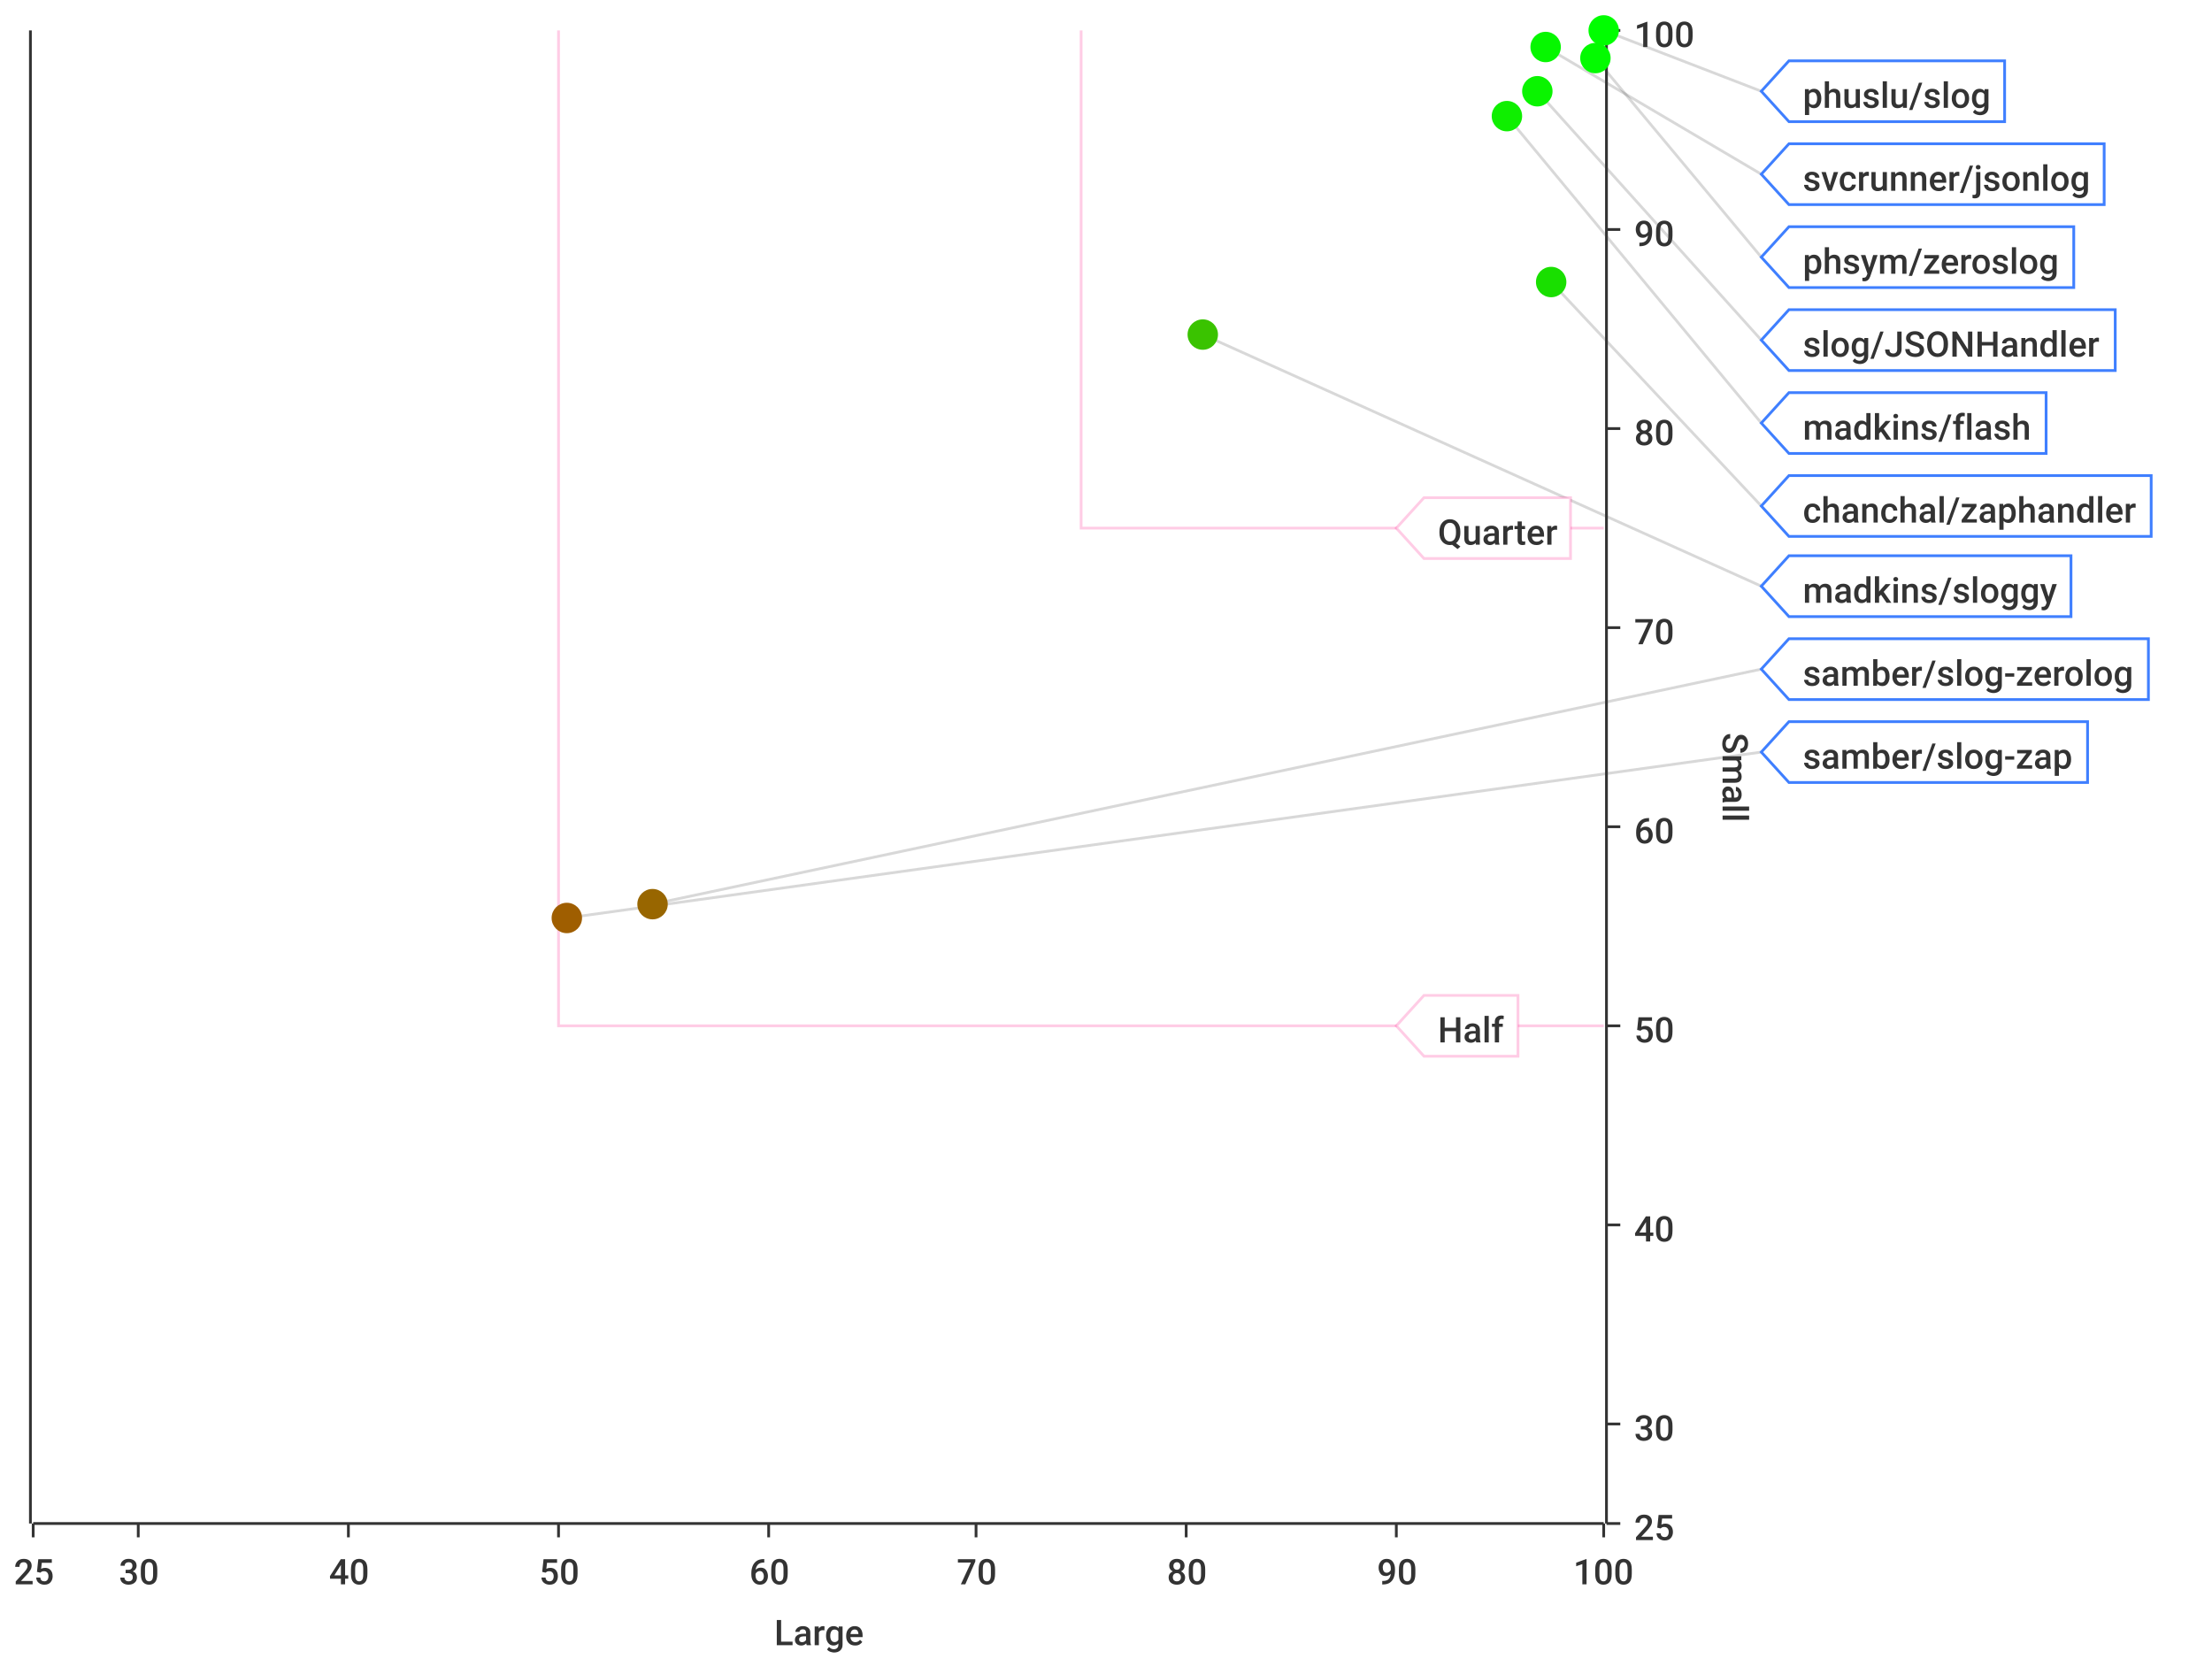
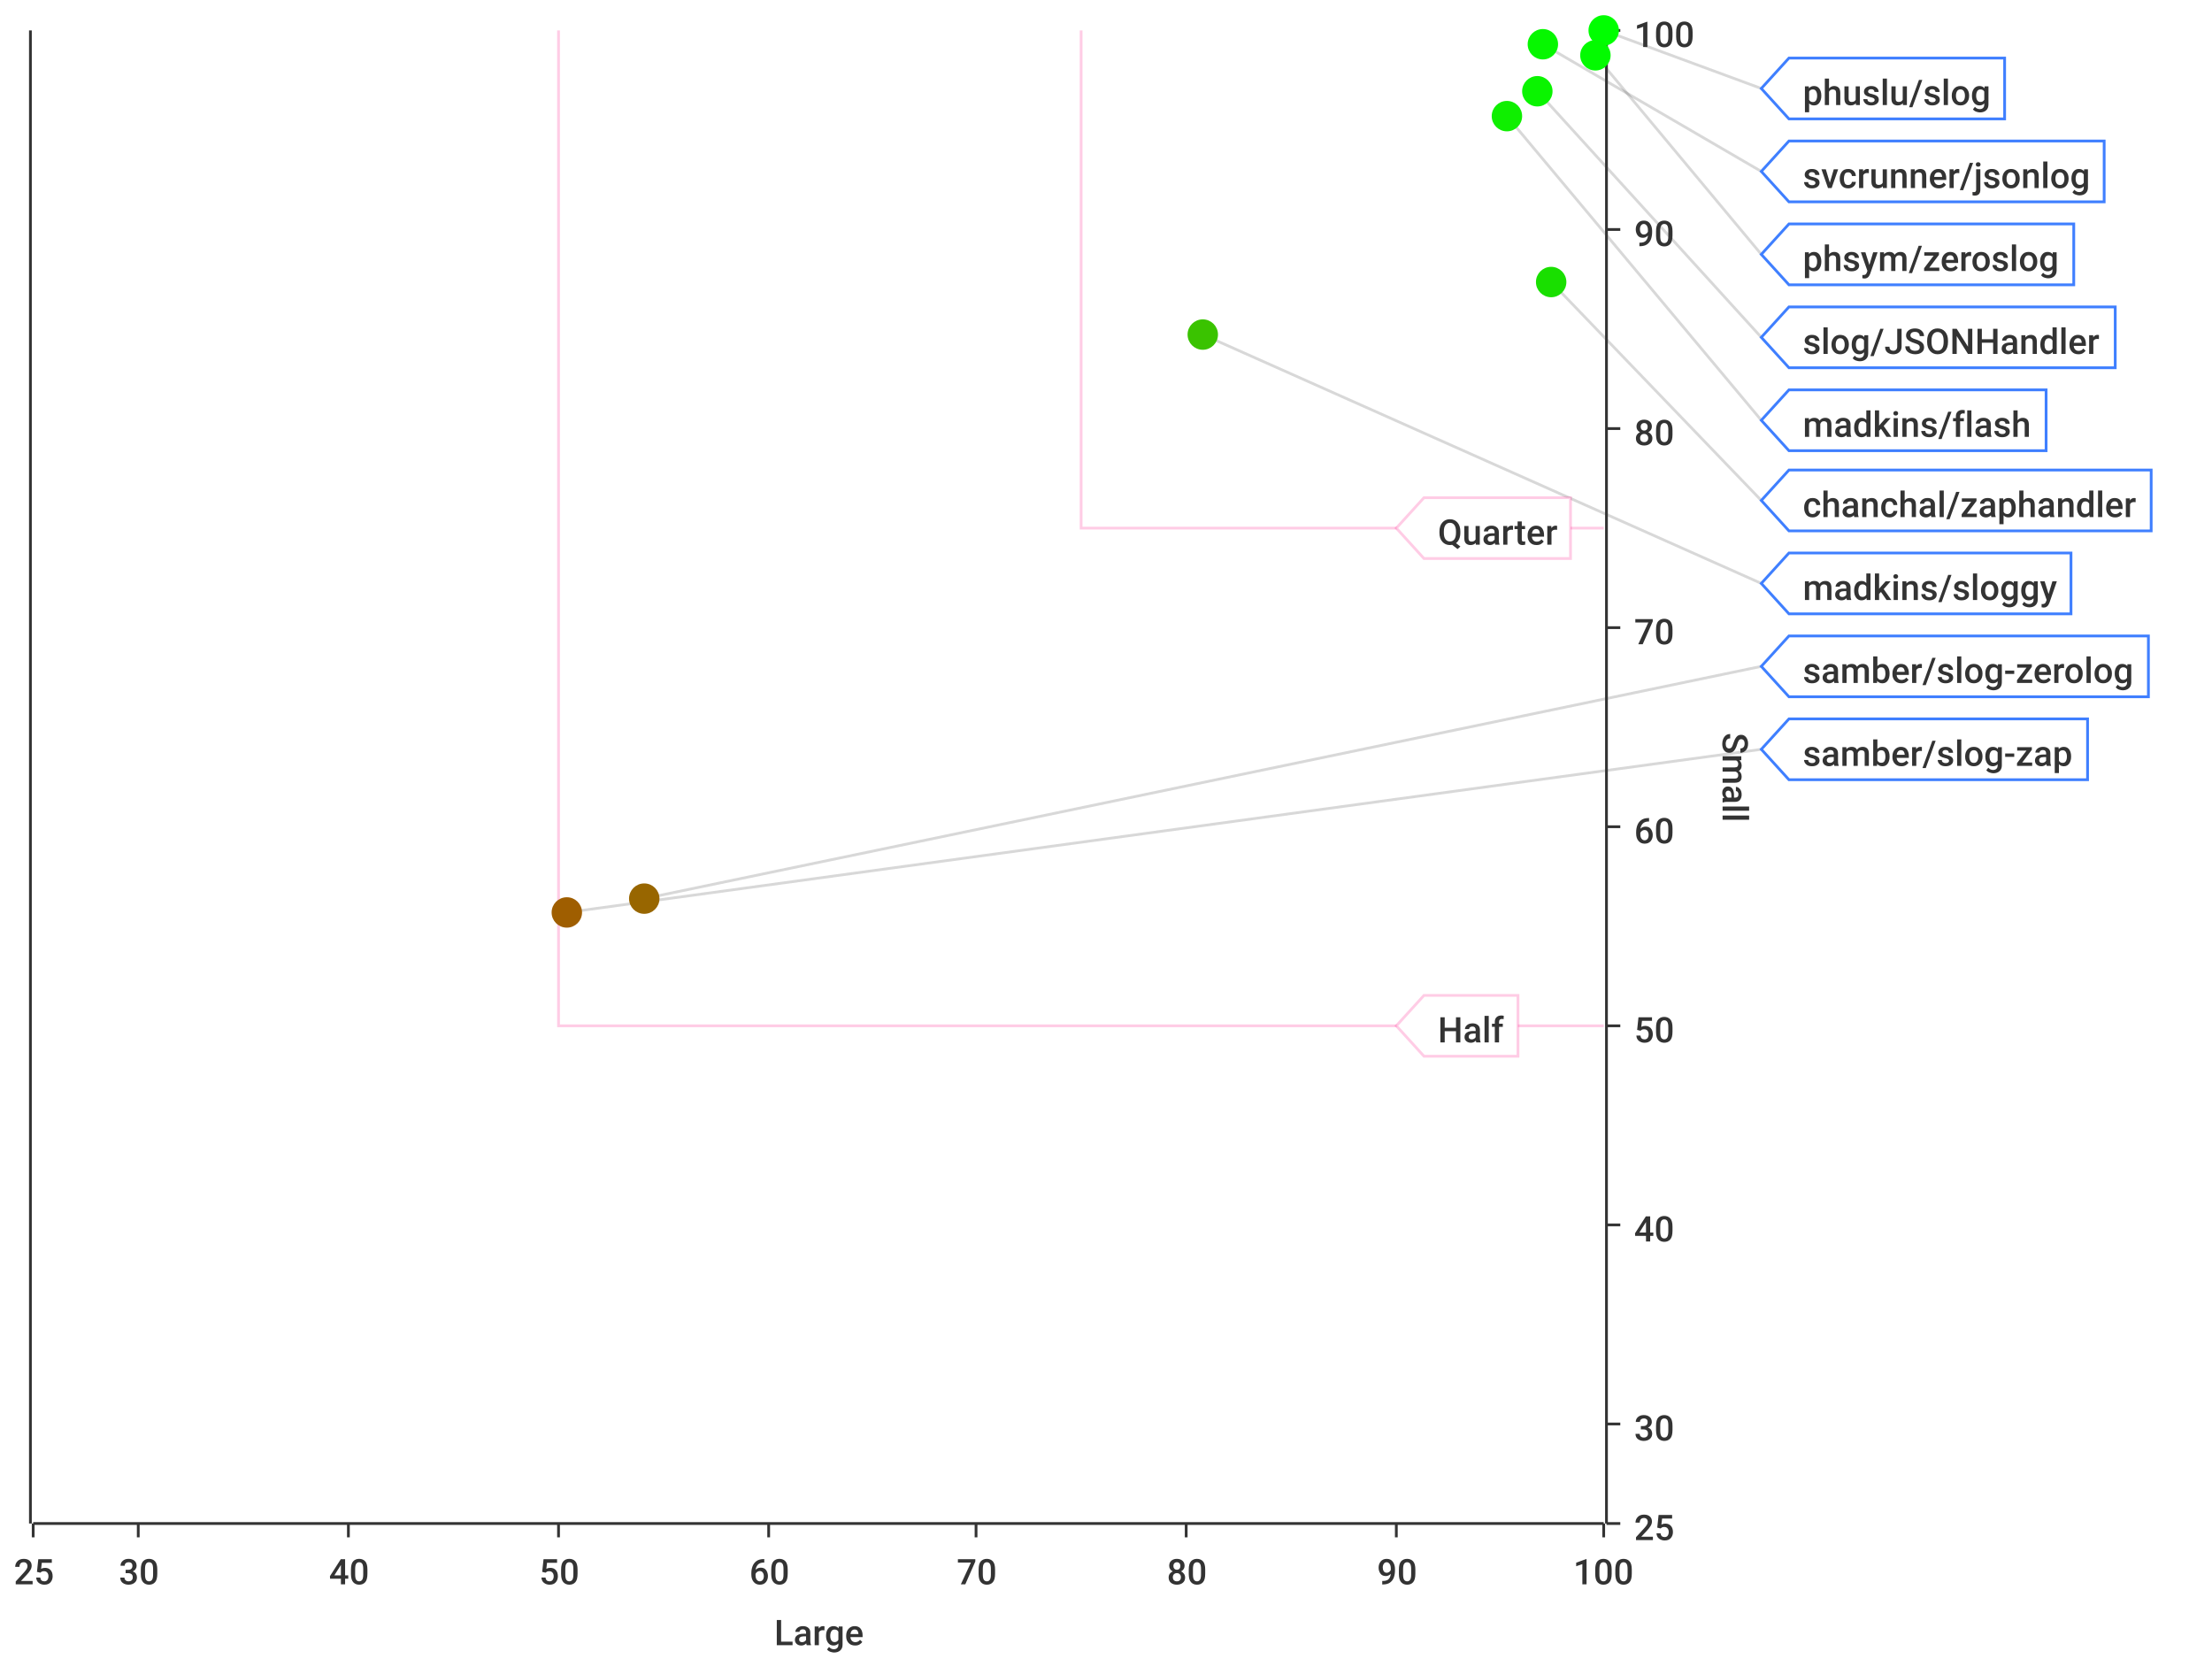
<svg xmlns="http://www.w3.org/2000/svg" width="800" height="600">\n<path d="M 0 0 L 800 0 L 800 600 L 0 600 L 0 0" style="stroke-width:0;stroke:rgba(255,255,255,1.0);fill:rgba(255,255,255,1.0)" />
  <path d="M 12 11 L 580 11 L 580 551 L 12 551 L 12 11" style="stroke-width:0;stroke:rgba(255,255,255,1.0);fill:rgba(255,255,255,1.0)" />
  <path d="M 12 551 L 580 551" style="stroke-width:1;stroke:rgba(51,51,51,1.0);fill:none" />
  <path d="M 12 551 L 12 556" style="stroke-width:1;stroke:rgba(51,51,51,1.0);fill:none" />
  <text x="5" y="573" style="stroke-width:0;stroke:none;fill:rgba(51,51,51,1.0);font-size:12.8px;font-family:'Roboto Medium',sans-serif">25</text>
  <path d="M 50 551 L 50 556" style="stroke-width:1;stroke:rgba(51,51,51,1.0);fill:none" />
  <text x="43" y="573" style="stroke-width:0;stroke:none;fill:rgba(51,51,51,1.0);font-size:12.8px;font-family:'Roboto Medium',sans-serif">30</text>
  <path d="M 126 551 L 126 556" style="stroke-width:1;stroke:rgba(51,51,51,1.0);fill:none" />
  <text x="119" y="573" style="stroke-width:0;stroke:none;fill:rgba(51,51,51,1.0);font-size:12.8px;font-family:'Roboto Medium',sans-serif">40</text>
  <path d="M 202 551 L 202 556" style="stroke-width:1;stroke:rgba(51,51,51,1.0);fill:none" />
  <text x="195" y="573" style="stroke-width:0;stroke:none;fill:rgba(51,51,51,1.0);font-size:12.8px;font-family:'Roboto Medium',sans-serif">50</text>
  <path d="M 278 551 L 278 556" style="stroke-width:1;stroke:rgba(51,51,51,1.0);fill:none" />
  <text x="271" y="573" style="stroke-width:0;stroke:none;fill:rgba(51,51,51,1.0);font-size:12.8px;font-family:'Roboto Medium',sans-serif">60</text>
  <path d="M 353 551 L 353 556" style="stroke-width:1;stroke:rgba(51,51,51,1.0);fill:none" />
  <text x="346" y="573" style="stroke-width:0;stroke:none;fill:rgba(51,51,51,1.0);font-size:12.8px;font-family:'Roboto Medium',sans-serif">70</text>
  <path d="M 429 551 L 429 556" style="stroke-width:1;stroke:rgba(51,51,51,1.0);fill:none" />
  <text x="422" y="573" style="stroke-width:0;stroke:none;fill:rgba(51,51,51,1.0);font-size:12.8px;font-family:'Roboto Medium',sans-serif">80</text>
  <path d="M 505 551 L 505 556" style="stroke-width:1;stroke:rgba(51,51,51,1.0);fill:none" />
  <text x="498" y="573" style="stroke-width:0;stroke:none;fill:rgba(51,51,51,1.0);font-size:12.8px;font-family:'Roboto Medium',sans-serif">90</text>
  <path d="M 580 551 L 580 556" style="stroke-width:1;stroke:rgba(51,51,51,1.0);fill:none" />
  <text x="569" y="573" style="stroke-width:0;stroke:none;fill:rgba(51,51,51,1.0);font-size:12.8px;font-family:'Roboto Medium',sans-serif">100</text>
  <text x="280" y="595" style="stroke-width:0;stroke:none;fill:rgba(51,51,51,1.0);font-size:12.8px;font-family:'Roboto Medium',sans-serif">Large</text>
  <path d="M 50 551 L 50 11" style="stroke-width:0;stroke:none;fill:none" />
  <path d="M 126 551 L 126 11" style="stroke-width:0;stroke:none;fill:none" />
  <path d="M 202 551 L 202 11" style="stroke-width:0;stroke:none;fill:none" />
  <path d="M 278 551 L 278 11" style="stroke-width:0;stroke:none;fill:none" />
  <path d="M 353 551 L 353 11" style="stroke-width:0;stroke:none;fill:none" />
  <path d="M 429 551 L 429 11" style="stroke-width:0;stroke:none;fill:none" />
  <path d="M 505 551 L 505 11" style="stroke-width:0;stroke:none;fill:none" />
  <path d="M 581 551 L 581 11" style="stroke-width:1;stroke:rgba(51,51,51,1.0);fill:none" />
  <path d="M 581 551 L 586 551" style="stroke-width:1;stroke:rgba(51,51,51,1.0);fill:none" />
  <text x="591" y="557" style="stroke-width:0;stroke:none;fill:rgba(51,51,51,1.0);font-size:12.8px;font-family:'Roboto Medium',sans-serif">25</text>
  <path d="M 581 515 L 586 515" style="stroke-width:1;stroke:rgba(51,51,51,1.0);fill:none" />
  <text x="591" y="521" style="stroke-width:0;stroke:none;fill:rgba(51,51,51,1.0);font-size:12.8px;font-family:'Roboto Medium',sans-serif">30</text>
  <path d="M 581 443 L 586 443" style="stroke-width:1;stroke:rgba(51,51,51,1.0);fill:none" />
  <text x="591" y="449" style="stroke-width:0;stroke:none;fill:rgba(51,51,51,1.0);font-size:12.8px;font-family:'Roboto Medium',sans-serif">40</text>
  <path d="M 581 371 L 586 371" style="stroke-width:1;stroke:rgba(51,51,51,1.0);fill:none" />
  <text x="591" y="377" style="stroke-width:0;stroke:none;fill:rgba(51,51,51,1.0);font-size:12.8px;font-family:'Roboto Medium',sans-serif">50</text>
  <path d="M 581 299 L 586 299" style="stroke-width:1;stroke:rgba(51,51,51,1.0);fill:none" />
  <text x="591" y="305" style="stroke-width:0;stroke:none;fill:rgba(51,51,51,1.0);font-size:12.8px;font-family:'Roboto Medium',sans-serif">60</text>
  <path d="M 581 227 L 586 227" style="stroke-width:1;stroke:rgba(51,51,51,1.0);fill:none" />
  <text x="591" y="233" style="stroke-width:0;stroke:none;fill:rgba(51,51,51,1.0);font-size:12.8px;font-family:'Roboto Medium',sans-serif">70</text>
  <path d="M 581 155 L 586 155" style="stroke-width:1;stroke:rgba(51,51,51,1.0);fill:none" />
  <text x="591" y="161" style="stroke-width:0;stroke:none;fill:rgba(51,51,51,1.0);font-size:12.8px;font-family:'Roboto Medium',sans-serif">80</text>
  <path d="M 581 83 L 586 83" style="stroke-width:1;stroke:rgba(51,51,51,1.0);fill:none" />
  <text x="591" y="89" style="stroke-width:0;stroke:none;fill:rgba(51,51,51,1.0);font-size:12.8px;font-family:'Roboto Medium',sans-serif">90</text>
  <path d="M 581 11 L 586 11" style="stroke-width:1;stroke:rgba(51,51,51,1.0);fill:none" />
  <text x="591" y="17" style="stroke-width:0;stroke:none;fill:rgba(51,51,51,1.0);font-size:12.8px;font-family:'Roboto Medium',sans-serif">100</text>
  <text x="623" y="265" style="stroke-width:0;stroke:none;fill:rgba(51,51,51,1.0);font-size:12.8px;font-family:'Roboto Medium',sans-serif" transform="rotate(90.00,623,265)">Small</text>
  <path d="M 12 731 L 580 731" style="stroke-width:0;stroke:none;fill:none" />
  <path d="M 12 515 L 580 515" style="stroke-width:0;stroke:none;fill:none" />
  <path d="M 12 443 L 580 443" style="stroke-width:0;stroke:none;fill:none" />
  <path d="M 12 371 L 580 371" style="stroke-width:0;stroke:none;fill:none" />
  <path d="M 12 299 L 580 299" style="stroke-width:0;stroke:none;fill:none" />
  <path d="M 12 227 L 580 227" style="stroke-width:0;stroke:none;fill:none" />
  <path d="M 12 155 L 580 155" style="stroke-width:0;stroke:none;fill:none" />
  <path d="M 12 83 L 580 83" style="stroke-width:0;stroke:none;fill:none" />
  <path d="M 11 551 L 11 11" style="stroke-width:1;stroke:rgba(51,51,51,1.0);fill:none" />
  <path d="M 11 -9223372036854775257 L 6 -9223372036854775257" style="stroke-width:1;stroke:rgba(51,51,51,1.0);fill:none" />
  <text x="-25" y="-9223372036854775251" style="stroke-width:0;stroke:none;fill:rgba(51,51,51,1.0);font-size:12.8px;font-family:'Roboto Medium',sans-serif">0.00</text>
  <path d="M 11 -9223372036854775257 L 6 -9223372036854775257" style="stroke-width:1;stroke:rgba(51,51,51,1.0);fill:none" />
  <text x="-25" y="-9223372036854775251" style="stroke-width:0;stroke:none;fill:rgba(51,51,51,1.0);font-size:12.8px;font-family:'Roboto Medium',sans-serif">0.00</text>
  <path d="M 11 -9223372036854775257 L 6 -9223372036854775257" style="stroke-width:1;stroke:rgba(51,51,51,1.0);fill:none" />
  <text x="-25" y="-9223372036854775251" style="stroke-width:0;stroke:none;fill:rgba(51,51,51,1.0);font-size:12.8px;font-family:'Roboto Medium',sans-serif">0.00</text>
  <path d="M 11 -9223372036854775257 L 6 -9223372036854775257" style="stroke-width:1;stroke:rgba(51,51,51,1.0);fill:none" />
  <text x="-25" y="-9223372036854775251" style="stroke-width:0;stroke:none;fill:rgba(51,51,51,1.0);font-size:12.8px;font-family:'Roboto Medium',sans-serif">0.00</text>
  <path d="M 11 -9223372036854775257 L 6 -9223372036854775257" style="stroke-width:1;stroke:rgba(51,51,51,1.0);fill:none" />
  <text x="-25" y="-9223372036854775251" style="stroke-width:0;stroke:none;fill:rgba(51,51,51,1.0);font-size:12.8px;font-family:'Roboto Medium',sans-serif">0.00</text>
  <path d="M 11 -9223372036854775257 L 6 -9223372036854775257" style="stroke-width:1;stroke:rgba(51,51,51,1.0);fill:none" />
  <text x="-25" y="-9223372036854775251" style="stroke-width:0;stroke:none;fill:rgba(51,51,51,1.0);font-size:12.8px;font-family:'Roboto Medium',sans-serif">0.00</text>
  <path d="M 11 -9223372036854775257 L 6 -9223372036854775257" style="stroke-width:1;stroke:rgba(51,51,51,1.0);fill:none" />
  <text x="-25" y="-9223372036854775251" style="stroke-width:0;stroke:none;fill:rgba(51,51,51,1.0);font-size:12.8px;font-family:'Roboto Medium',sans-serif">0.00</text>
  <path d="M 11 -9223372036854775257 L 6 -9223372036854775257" style="stroke-width:1;stroke:rgba(51,51,51,1.0);fill:none" />
  <text x="-25" y="-9223372036854775251" style="stroke-width:0;stroke:none;fill:rgba(51,51,51,1.0);font-size:12.8px;font-family:'Roboto Medium',sans-serif">0.00</text>
  <path d="M 11 -9223372036854775257 L 6 -9223372036854775257" style="stroke-width:1;stroke:rgba(51,51,51,1.0);fill:none" />
  <text x="-25" y="-9223372036854775251" style="stroke-width:0;stroke:none;fill:rgba(51,51,51,1.0);font-size:12.8px;font-family:'Roboto Medium',sans-serif">0.00</text>
  <path d="M 11 -9223372036854775257 L 6 -9223372036854775257" style="stroke-width:1;stroke:rgba(51,51,51,1.0);fill:none" />
  <text x="-25" y="-9223372036854775251" style="stroke-width:0;stroke:none;fill:rgba(51,51,51,1.0);font-size:12.8px;font-family:'Roboto Medium',sans-serif">0.00</text>
  <path d="M 11 -9223372036854775257 L 6 -9223372036854775257" style="stroke-width:1;stroke:rgba(51,51,51,1.0);fill:none" />
  <text x="-25" y="-9223372036854775251" style="stroke-width:0;stroke:none;fill:rgba(51,51,51,1.0);font-size:12.8px;font-family:'Roboto Medium',sans-serif">0.00</text>
  <path d="M 11 -9223372036854775257 L 6 -9223372036854775257" style="stroke-width:1;stroke:rgba(51,51,51,1.0);fill:none" />
  <text x="-25" y="-9223372036854775251" style="stroke-width:0;stroke:none;fill:rgba(51,51,51,1.0);font-size:12.8px;font-family:'Roboto Medium',sans-serif">0.00</text>
  <path d="M 11 -9223372036854775257 L 6 -9223372036854775257" style="stroke-width:1;stroke:rgba(51,51,51,1.0);fill:none" />
  <text x="-25" y="-9223372036854775251" style="stroke-width:0;stroke:none;fill:rgba(51,51,51,1.0);font-size:12.8px;font-family:'Roboto Medium',sans-serif">0.00</text>
  <path d="M 11 -9223372036854775257 L 6 -9223372036854775257" style="stroke-width:1;stroke:rgba(51,51,51,1.0);fill:none" />
  <text x="-25" y="-9223372036854775251" style="stroke-width:0;stroke:none;fill:rgba(51,51,51,1.0);font-size:12.8px;font-family:'Roboto Medium',sans-serif">0.00</text>
  <path d="M 11 -9223372036854775257 L 6 -9223372036854775257" style="stroke-width:1;stroke:rgba(51,51,51,1.0);fill:none" />
  <text x="-25" y="-9223372036854775251" style="stroke-width:0;stroke:none;fill:rgba(51,51,51,1.0);font-size:12.8px;font-family:'Roboto Medium',sans-serif">0.00</text>
  <path d="M 12 -9223372036854775257 L 580 -9223372036854775257" style="stroke-width:0;stroke:none;fill:none" />
  <path d="M 12 -9223372036854775257 L 580 -9223372036854775257" style="stroke-width:0;stroke:none;fill:none" />
  <path d="M 12 -9223372036854775257 L 580 -9223372036854775257" style="stroke-width:0;stroke:none;fill:none" />
  <path d="M 12 -9223372036854775257 L 580 -9223372036854775257" style="stroke-width:0;stroke:none;fill:none" />
  <path d="M 12 -9223372036854775257 L 580 -9223372036854775257" style="stroke-width:0;stroke:none;fill:none" />
  <path d="M 12 -9223372036854775257 L 580 -9223372036854775257" style="stroke-width:0;stroke:none;fill:none" />
  <path d="M 12 -9223372036854775257 L 580 -9223372036854775257" style="stroke-width:0;stroke:none;fill:none" />
  <path d="M 12 -9223372036854775257 L 580 -9223372036854775257" style="stroke-width:0;stroke:none;fill:none" />
  <path d="M 12 -9223372036854775257 L 580 -9223372036854775257" style="stroke-width:0;stroke:none;fill:none" />
  <path d="M 12 -9223372036854775257 L 580 -9223372036854775257" style="stroke-width:0;stroke:none;fill:none" />
  <path d="M 12 -9223372036854775257 L 580 -9223372036854775257" style="stroke-width:0;stroke:none;fill:none" />
  <path d="M 12 -9223372036854775257 L 580 -9223372036854775257" style="stroke-width:0;stroke:none;fill:none" />
  <path d="M 12 -9223372036854775257 L 580 -9223372036854775257" style="stroke-width:0;stroke:none;fill:none" />
  <path d="M 12 -9223372036854775257 L 580 -9223372036854775257" style="stroke-width:0;stroke:none;fill:none" />
-   <path d="M 580 11 L 637 33" style="stroke-width:1;stroke:rgba(63,63,63,0.2);fill:none" />
-   <path d="M 559 17 L 637 63" style="stroke-width:1;stroke:rgba(63,63,63,0.2);fill:none" />
-   <path d="M 577 21 L 637 93" style="stroke-width:1;stroke:rgba(63,63,63,0.2);fill:none" />
-   <path d="M 556 33 L 637 123" style="stroke-width:1;stroke:rgba(63,63,63,0.2);fill:none" />
-   <path d="M 545 42 L 637 153" style="stroke-width:1;stroke:rgba(63,63,63,0.2);fill:none" />
-   <path d="M 561 102 L 637 183" style="stroke-width:1;stroke:rgba(63,63,63,0.2);fill:none" />
-   <path d="M 435 121 L 637 212" style="stroke-width:1;stroke:rgba(63,63,63,0.2);fill:none" />
-   <path d="M 236 327 L 637 242" style="stroke-width:1;stroke:rgba(63,63,63,0.2);fill:none" />
-   <path d="M 205 332 L 637 272" style="stroke-width:1;stroke:rgba(63,63,63,0.2);fill:none" />
+   <path d="M 580 11 L 637 32" style="stroke-width:1;stroke:rgba(63,63,63,0.2);fill:none" />
+   <path d="M 558 16 L 637 62" style="stroke-width:1;stroke:rgba(63,63,63,0.2);fill:none" />
+   <path d="M 577 20 L 637 92" style="stroke-width:1;stroke:rgba(63,63,63,0.2);fill:none" />
+   <path d="M 556 33 L 637 122" style="stroke-width:1;stroke:rgba(63,63,63,0.2);fill:none" />
+   <path d="M 545 42 L 637 152" style="stroke-width:1;stroke:rgba(63,63,63,0.2);fill:none" />
+   <path d="M 561 102 L 637 181" style="stroke-width:1;stroke:rgba(63,63,63,0.2);fill:none" />
+   <path d="M 435 121 L 637 211" style="stroke-width:1;stroke:rgba(63,63,63,0.2);fill:none" />
+   <path d="M 233 325 L 637 241" style="stroke-width:1;stroke:rgba(63,63,63,0.2);fill:none" />
+   <path d="M 205 330 L 637 271" style="stroke-width:1;stroke:rgba(63,63,63,0.2);fill:none" />
  <path d="M 202 11 L 202 371 L 580 371" style="stroke-width:1;stroke:rgba(255,0,127,0.2);fill:none" />
  <path d="M 391 11 L 391 191 L 580 191" style="stroke-width:1;stroke:rgba(255,0,127,0.2);fill:none" />
  <path d="M 505 371 L 515 360 L 549 360 L 549 382 L 515 382 L 505 371 Z" style="stroke-width:1;stroke:rgba(255,0,127,0.2);fill:rgba(255,255,255,1.0)" />
  <text x="520" y="377" style="stroke-width:0;stroke:none;fill:rgba(51,51,51,1.0);font-size:12.8px;font-family:'Roboto Medium',sans-serif">Half</text>
  <path d="M 505 191 L 515 180 L 568 180 L 568 202 L 515 202 L 505 191 Z" style="stroke-width:1;stroke:rgba(255,0,127,0.2);fill:rgba(255,255,255,1.0)" />
  <text x="520" y="197" style="stroke-width:0;stroke:none;fill:rgba(51,51,51,1.0);font-size:12.8px;font-family:'Roboto Medium',sans-serif">Quarter</text>
-   <circle cx="580" cy="11" r="5" style="stroke-width:1;stroke:rgba(0,254,0,1.0);fill:rgba(0,254,0,1.0)" />
-   <path d="" style="stroke-width:1;stroke:rgba(0,254,0,1.0);fill:rgba(0,254,0,1.0)" />
-   <circle cx="559" cy="17" r="5" style="stroke-width:1;stroke:rgba(6,247,0,1.0);fill:rgba(6,247,0,1.0)" />
+   <circle cx="580" cy="11" r="5" style="stroke-width:1;stroke:rgba(0,255,0,1.0);fill:rgba(0,255,0,1.0)" />
+   <path d="" style="stroke-width:1;stroke:rgba(0,255,0,1.0);fill:rgba(0,255,0,1.0)" />
+   <circle cx="558" cy="16" r="5" style="stroke-width:1;stroke:rgba(6,247,0,1.0);fill:rgba(6,247,0,1.0)" />
  <path d="" style="stroke-width:1;stroke:rgba(6,247,0,1.0);fill:rgba(6,247,0,1.0)" />
-   <circle cx="577" cy="21" r="5" style="stroke-width:1;stroke:rgba(3,251,0,1.0);fill:rgba(3,251,0,1.0)" />
+   <circle cx="577" cy="20" r="5" style="stroke-width:1;stroke:rgba(3,251,0,1.0);fill:rgba(3,251,0,1.0)" />
  <path d="" style="stroke-width:1;stroke:rgba(3,251,0,1.0);fill:rgba(3,251,0,1.0)" />
  <circle cx="556" cy="33" r="5" style="stroke-width:1;stroke:rgba(10,244,0,1.0);fill:rgba(10,244,0,1.0)" />
  <path d="" style="stroke-width:1;stroke:rgba(10,244,0,1.0);fill:rgba(10,244,0,1.0)" />
  <circle cx="545" cy="42" r="5" style="stroke-width:1;stroke:rgba(15,239,0,1.0);fill:rgba(15,239,0,1.0)" />
  <path d="" style="stroke-width:1;stroke:rgba(15,239,0,1.0);fill:rgba(15,239,0,1.0)" />
  <circle cx="561" cy="102" r="5" style="stroke-width:1;stroke:rgba(25,223,0,1.0);fill:rgba(25,223,0,1.0)" />
  <path d="" style="stroke-width:1;stroke:rgba(25,223,0,1.0);fill:rgba(25,223,0,1.0)" />
  <circle cx="435" cy="121" r="5" style="stroke-width:1;stroke:rgba(58,195,0,1.0);fill:rgba(58,195,0,1.0)" />
  <path d="" style="stroke-width:1;stroke:rgba(58,195,0,1.0);fill:rgba(58,195,0,1.0)" />
-   <circle cx="236" cy="327" r="5" style="stroke-width:1;stroke:rgba(152,102,0,1.0);fill:rgba(152,102,0,1.0)" />
+   <circle cx="233" cy="325" r="5" style="stroke-width:1;stroke:rgba(152,102,0,1.0);fill:rgba(152,102,0,1.0)" />
  <path d="" style="stroke-width:1;stroke:rgba(152,102,0,1.0);fill:rgba(152,102,0,1.0)" />
-   <circle cx="205" cy="332" r="5" style="stroke-width:1;stroke:rgba(159,94,0,1.0);fill:rgba(159,94,0,1.0)" />
+   <circle cx="205" cy="330" r="5" style="stroke-width:1;stroke:rgba(159,94,0,1.0);fill:rgba(159,94,0,1.0)" />
  <path d="" style="stroke-width:1;stroke:rgba(159,94,0,1.0);fill:rgba(159,94,0,1.0)" />
-   <path d="M 637 33 L 647 22 L 725 22 L 725 44 L 647 44 L 637 33 Z" style="stroke-width:1;stroke:rgba(63,127,255,1.0);fill:rgba(255,255,255,1.0)" />
-   <text x="652" y="39" style="stroke-width:0;stroke:none;fill:rgba(51,51,51,1.0);font-size:12.8px;font-family:'Roboto Medium',sans-serif">phuslu/slog</text>
-   <path d="M 637 63 L 647 52 L 761 52 L 761 74 L 647 74 L 637 63 Z" style="stroke-width:1;stroke:rgba(63,127,255,1.0);fill:rgba(255,255,255,1.0)" />
-   <text x="652" y="69" style="stroke-width:0;stroke:none;fill:rgba(51,51,51,1.0);font-size:12.8px;font-family:'Roboto Medium',sans-serif">svcrunner/jsonlog</text>
-   <path d="M 637 93 L 647 82 L 750 82 L 750 104 L 647 104 L 637 93 Z" style="stroke-width:1;stroke:rgba(63,127,255,1.0);fill:rgba(255,255,255,1.0)" />
-   <text x="652" y="99" style="stroke-width:0;stroke:none;fill:rgba(51,51,51,1.0);font-size:12.8px;font-family:'Roboto Medium',sans-serif">phsym/zeroslog</text>
-   <path d="M 637 123 L 647 112 L 765 112 L 765 134 L 647 134 L 637 123 Z" style="stroke-width:1;stroke:rgba(63,127,255,1.0);fill:rgba(255,255,255,1.0)" />
-   <text x="652" y="129" style="stroke-width:0;stroke:none;fill:rgba(51,51,51,1.0);font-size:12.8px;font-family:'Roboto Medium',sans-serif">slog/JSONHandler</text>
-   <path d="M 637 153 L 647 142 L 740 142 L 740 164 L 647 164 L 637 153 Z" style="stroke-width:1;stroke:rgba(63,127,255,1.0);fill:rgba(255,255,255,1.0)" />
-   <text x="652" y="159" style="stroke-width:0;stroke:none;fill:rgba(51,51,51,1.0);font-size:12.8px;font-family:'Roboto Medium',sans-serif">madkins/flash</text>
-   <path d="M 637 183 L 647 172 L 778 172 L 778 194 L 647 194 L 637 183 Z" style="stroke-width:1;stroke:rgba(63,127,255,1.0);fill:rgba(255,255,255,1.0)" />
-   <text x="652" y="189" style="stroke-width:0;stroke:none;fill:rgba(51,51,51,1.0);font-size:12.8px;font-family:'Roboto Medium',sans-serif">chanchal/zaphandler</text>
-   <path d="M 637 212 L 647 201 L 749 201 L 749 223 L 647 223 L 637 212 Z" style="stroke-width:1;stroke:rgba(63,127,255,1.0);fill:rgba(255,255,255,1.0)" />
-   <text x="652" y="218" style="stroke-width:0;stroke:none;fill:rgba(51,51,51,1.0);font-size:12.8px;font-family:'Roboto Medium',sans-serif">madkins/sloggy</text>
-   <path d="M 637 242 L 647 231 L 777 231 L 777 253 L 647 253 L 637 242 Z" style="stroke-width:1;stroke:rgba(63,127,255,1.0);fill:rgba(255,255,255,1.0)" />
-   <text x="652" y="248" style="stroke-width:0;stroke:none;fill:rgba(51,51,51,1.0);font-size:12.8px;font-family:'Roboto Medium',sans-serif">samber/slog-zerolog</text>
-   <path d="M 637 272 L 647 261 L 755 261 L 755 283 L 647 283 L 637 272 Z" style="stroke-width:1;stroke:rgba(63,127,255,1.0);fill:rgba(255,255,255,1.0)" />
-   <text x="652" y="278" style="stroke-width:0;stroke:none;fill:rgba(51,51,51,1.0);font-size:12.8px;font-family:'Roboto Medium',sans-serif">samber/slog-zap</text>
+   <path d="M 637 32 L 647 21 L 725 21 L 725 43 L 647 43 L 637 32 Z" style="stroke-width:1;stroke:rgba(63,127,255,1.0);fill:rgba(255,255,255,1.0)" />
+   <text x="652" y="38" style="stroke-width:0;stroke:none;fill:rgba(51,51,51,1.0);font-size:12.8px;font-family:'Roboto Medium',sans-serif">phuslu/slog</text>
+   <path d="M 637 62 L 647 51 L 761 51 L 761 73 L 647 73 L 637 62 Z" style="stroke-width:1;stroke:rgba(63,127,255,1.0);fill:rgba(255,255,255,1.0)" />
+   <text x="652" y="68" style="stroke-width:0;stroke:none;fill:rgba(51,51,51,1.0);font-size:12.8px;font-family:'Roboto Medium',sans-serif">svcrunner/jsonlog</text>
+   <path d="M 637 92 L 647 81 L 750 81 L 750 103 L 647 103 L 637 92 Z" style="stroke-width:1;stroke:rgba(63,127,255,1.0);fill:rgba(255,255,255,1.0)" />
+   <text x="652" y="98" style="stroke-width:0;stroke:none;fill:rgba(51,51,51,1.0);font-size:12.8px;font-family:'Roboto Medium',sans-serif">phsym/zeroslog</text>
+   <path d="M 637 122 L 647 111 L 765 111 L 765 133 L 647 133 L 637 122 Z" style="stroke-width:1;stroke:rgba(63,127,255,1.0);fill:rgba(255,255,255,1.0)" />
+   <text x="652" y="128" style="stroke-width:0;stroke:none;fill:rgba(51,51,51,1.0);font-size:12.8px;font-family:'Roboto Medium',sans-serif">slog/JSONHandler</text>
+   <path d="M 637 152 L 647 141 L 740 141 L 740 163 L 647 163 L 637 152 Z" style="stroke-width:1;stroke:rgba(63,127,255,1.0);fill:rgba(255,255,255,1.0)" />
+   <text x="652" y="158" style="stroke-width:0;stroke:none;fill:rgba(51,51,51,1.0);font-size:12.8px;font-family:'Roboto Medium',sans-serif">madkins/flash</text>
+   <path d="M 637 181 L 647 170 L 778 170 L 778 192 L 647 192 L 637 181 Z" style="stroke-width:1;stroke:rgba(63,127,255,1.0);fill:rgba(255,255,255,1.0)" />
+   <text x="652" y="187" style="stroke-width:0;stroke:none;fill:rgba(51,51,51,1.0);font-size:12.8px;font-family:'Roboto Medium',sans-serif">chanchal/zaphandler</text>
+   <path d="M 637 211 L 647 200 L 749 200 L 749 222 L 647 222 L 637 211 Z" style="stroke-width:1;stroke:rgba(63,127,255,1.0);fill:rgba(255,255,255,1.0)" />
+   <text x="652" y="217" style="stroke-width:0;stroke:none;fill:rgba(51,51,51,1.0);font-size:12.8px;font-family:'Roboto Medium',sans-serif">madkins/sloggy</text>
+   <path d="M 637 241 L 647 230 L 777 230 L 777 252 L 647 252 L 637 241 Z" style="stroke-width:1;stroke:rgba(63,127,255,1.0);fill:rgba(255,255,255,1.0)" />
+   <text x="652" y="247" style="stroke-width:0;stroke:none;fill:rgba(51,51,51,1.0);font-size:12.8px;font-family:'Roboto Medium',sans-serif">samber/slog-zerolog</text>
+   <path d="M 637 271 L 647 260 L 755 260 L 755 282 L 647 282 L 637 271 Z" style="stroke-width:1;stroke:rgba(63,127,255,1.0);fill:rgba(255,255,255,1.0)" />
+   <text x="652" y="277" style="stroke-width:0;stroke:none;fill:rgba(51,51,51,1.0);font-size:12.8px;font-family:'Roboto Medium',sans-serif">samber/slog-zap</text>
</svg>
